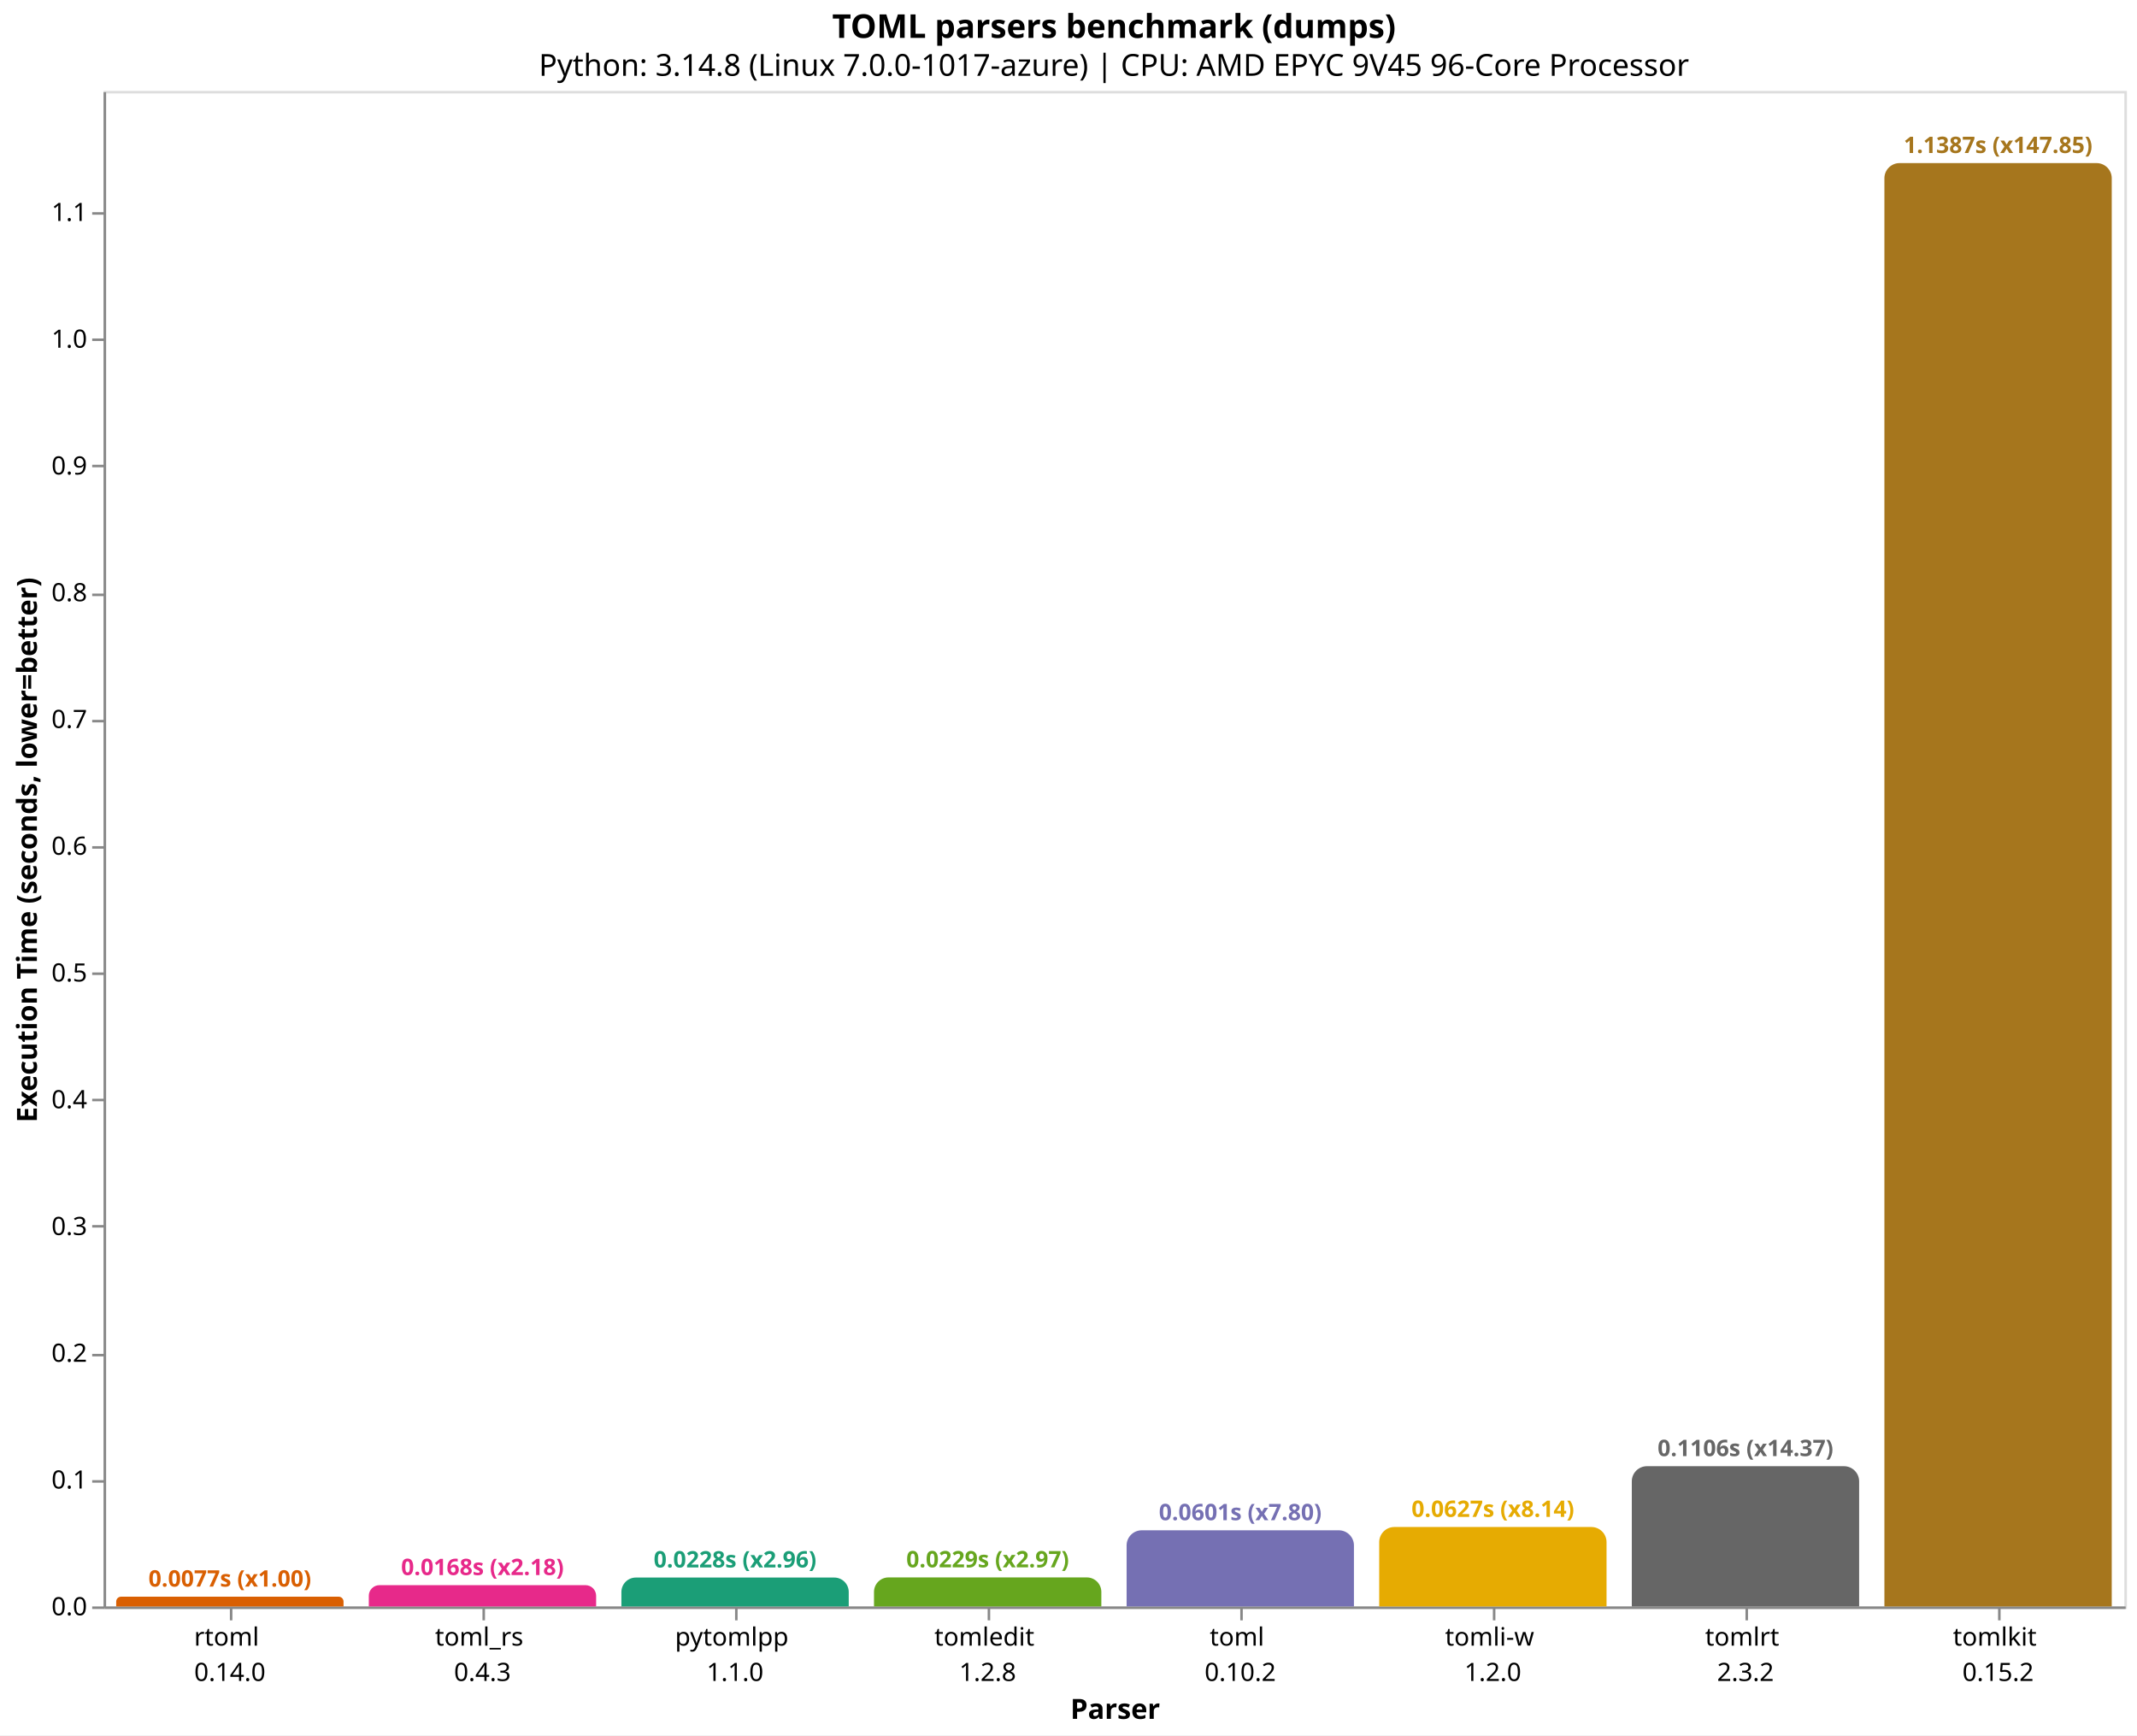
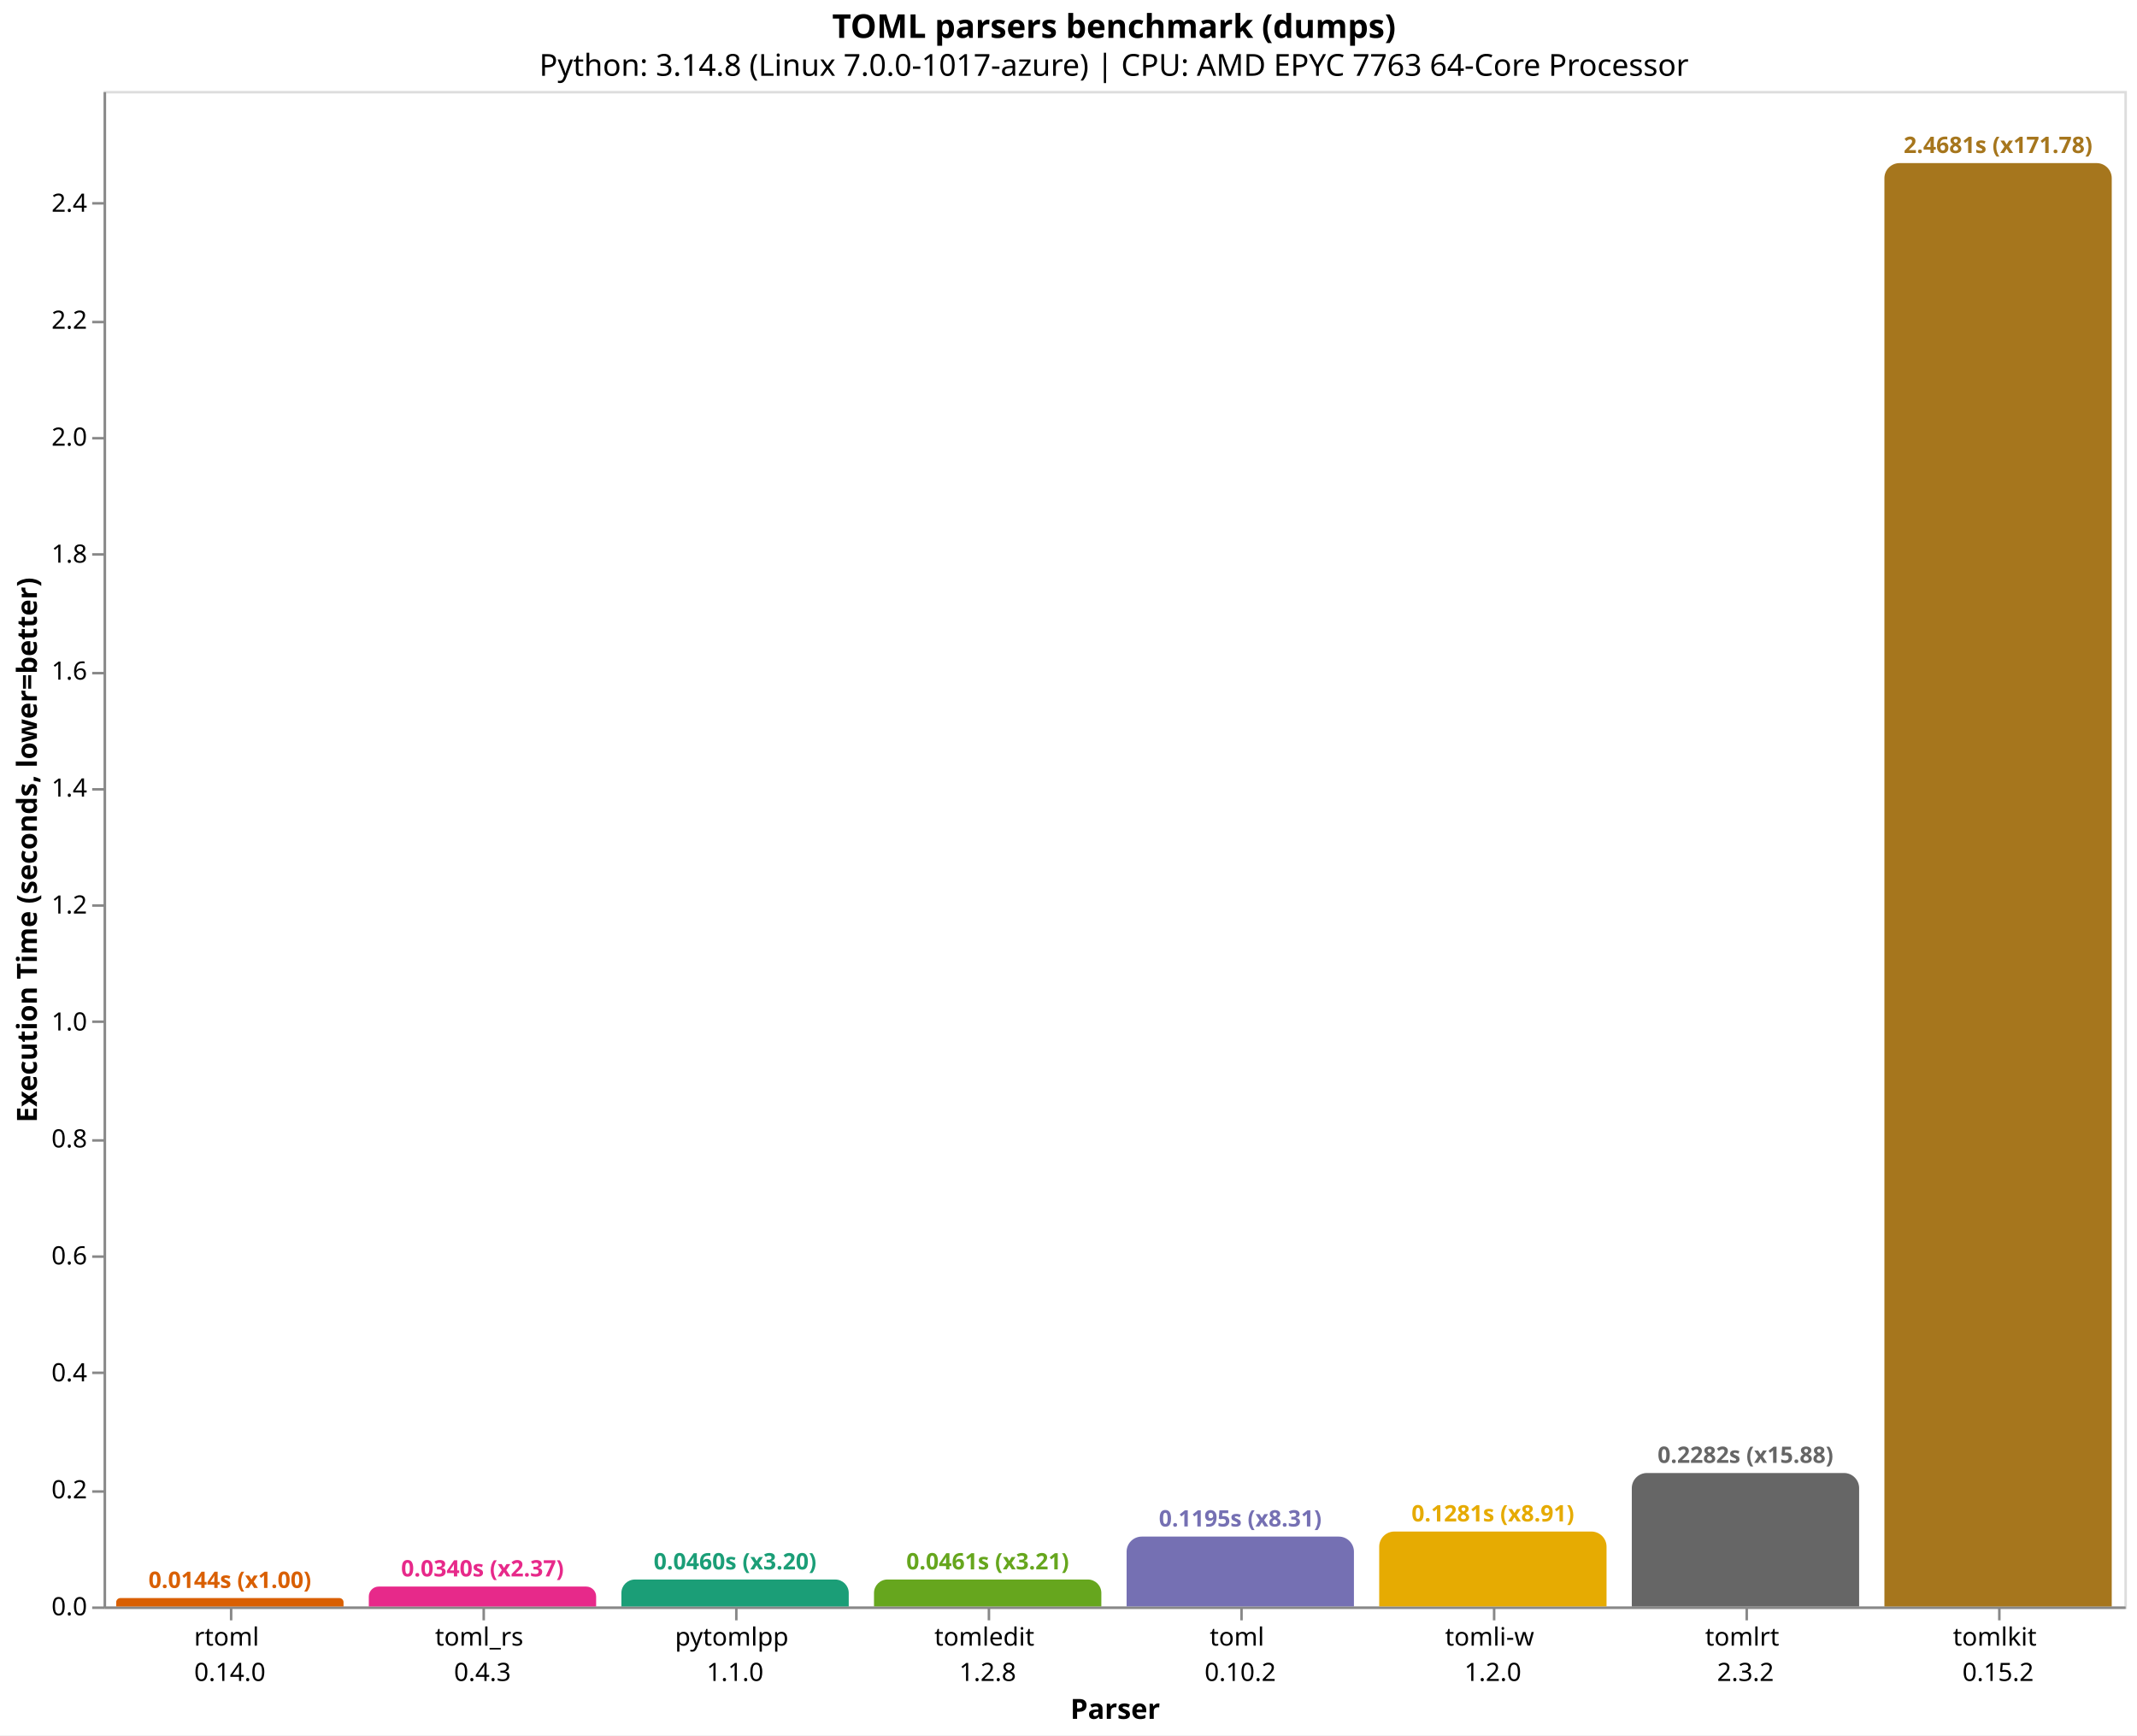
<svg xmlns="http://www.w3.org/2000/svg" version="1.1" class="marks" width="846" height="687" viewBox="0 0 846 687">
  <rect width="846" height="687" fill="white" />
  <g fill="none" stroke-miterlimit="10" transform="translate(41,36)">
    <g class="mark-group role-frame root" role="graphics-object" aria-roledescription="group mark container">
      <g transform="translate(0,0)">
        <path class="background" aria-hidden="true" d="M0.5,0.5h800v600h-800Z" stroke="#ddd" />
        <g>
          <g class="mark-group role-axis" role="graphics-symbol" aria-roledescription="axis" aria-label="X-axis titled 'Parser' for a discrete scale with 8 values: rtoml&#10;0.14.0, toml_rs&#10;0.4.3, pytomlpp&#10;1.1.0, tomledit&#10;1.2.8, toml&#10;0.10.2, ending with tomlkit&#10;0.15.2">
            <g transform="translate(0.5,600.5)">
              <path class="background" aria-hidden="true" d="M0,0h0v0h0Z" pointer-events="none" />
              <g>
                <g class="mark-rule role-axis-tick" pointer-events="none">
                  <line transform="translate(50,0)" x2="0" y2="5" stroke="#888" stroke-width="1" opacity="1" />
                  <line transform="translate(150,0)" x2="0" y2="5" stroke="#888" stroke-width="1" opacity="1" />
                  <line transform="translate(250,0)" x2="0" y2="5" stroke="#888" stroke-width="1" opacity="1" />
                  <line transform="translate(350,0)" x2="0" y2="5" stroke="#888" stroke-width="1" opacity="1" />
                  <line transform="translate(450,0)" x2="0" y2="5" stroke="#888" stroke-width="1" opacity="1" />
                  <line transform="translate(550,0)" x2="0" y2="5" stroke="#888" stroke-width="1" opacity="1" />
                  <line transform="translate(650,0)" x2="0" y2="5" stroke="#888" stroke-width="1" opacity="1" />
                  <line transform="translate(750,0)" x2="0" y2="5" stroke="#888" stroke-width="1" opacity="1" />
                </g>
                <g class="mark-text role-axis-label" pointer-events="none">
                  <text text-anchor="middle" transform="translate(49.5,15)" font-family="sans-serif" font-size="10px" fill="#000" opacity="1">
                    <tspan>rtoml</tspan>
                    <tspan x="0" dy="14">0.14.0</tspan>
                  </text>
                  <text text-anchor="middle" transform="translate(149.5,15)" font-family="sans-serif" font-size="10px" fill="#000" opacity="1">
                    <tspan>toml_rs</tspan>
                    <tspan x="0" dy="14">0.4.3</tspan>
                  </text>
                  <text text-anchor="middle" transform="translate(249.5,15)" font-family="sans-serif" font-size="10px" fill="#000" opacity="1">
                    <tspan>pytomlpp</tspan>
                    <tspan x="0" dy="14">1.1.0</tspan>
                  </text>
                  <text text-anchor="middle" transform="translate(349.5,15)" font-family="sans-serif" font-size="10px" fill="#000" opacity="1">
                    <tspan>tomledit</tspan>
                    <tspan x="0" dy="14">1.2.8</tspan>
                  </text>
                  <text text-anchor="middle" transform="translate(449.5,15)" font-family="sans-serif" font-size="10px" fill="#000" opacity="1">
                    <tspan>toml</tspan>
                    <tspan x="0" dy="14">0.10.2</tspan>
                  </text>
                  <text text-anchor="middle" transform="translate(549.5,15)" font-family="sans-serif" font-size="10px" fill="#000" opacity="1">
                    <tspan>tomli-w</tspan>
                    <tspan x="0" dy="14">1.2.0</tspan>
                  </text>
                  <text text-anchor="middle" transform="translate(649.5,15)" font-family="sans-serif" font-size="10px" fill="#000" opacity="1">
                    <tspan>tomlrt</tspan>
                    <tspan x="0" dy="14">2.3.2</tspan>
                  </text>
                  <text text-anchor="middle" transform="translate(749.5,15)" font-family="sans-serif" font-size="10px" fill="#000" opacity="1">
                    <tspan>tomlkit</tspan>
                    <tspan x="0" dy="14">0.15.2</tspan>
                  </text>
                </g>
                <g class="mark-rule role-axis-domain" pointer-events="none">
                  <line transform="translate(0,0)" x2="800" y2="0" stroke="#888" stroke-width="1" opacity="1" />
                </g>
                <g class="mark-text role-axis-title" pointer-events="none">
                  <text text-anchor="middle" transform="translate(400,44)" font-family="sans-serif" font-size="11px" font-weight="bold" fill="#000" opacity="1">Parser</text>
                </g>
              </g>
              <path class="foreground" aria-hidden="true" d="" pointer-events="none" display="none" />
            </g>
          </g>
-           <g class="mark-group role-axis" role="graphics-symbol" aria-roledescription="axis" aria-label="Y-axis titled 'Execution Time (seconds, lower=better)' for a linear scale with values from 0.0 to 1.2">
+           <g class="mark-group role-axis" role="graphics-symbol" aria-roledescription="axis" aria-label="Y-axis titled 'Execution Time (seconds, lower=better)' for a linear scale with values from 0.0 to 2.6">
            <g transform="translate(0.5,0.5)">
              <path class="background" aria-hidden="true" d="M0,0h0v0h0Z" pointer-events="none" />
              <g>
                <g class="mark-rule role-axis-tick" pointer-events="none">
                  <line transform="translate(0,600)" x2="-5" y2="0" stroke="#888" stroke-width="1" opacity="1" />
-                   <line transform="translate(0,550)" x2="-5" y2="0" stroke="#888" stroke-width="1" opacity="1" />
-                   <line transform="translate(0,500)" x2="-5" y2="0" stroke="#888" stroke-width="1" opacity="1" />
-                   <line transform="translate(0,449)" x2="-5" y2="0" stroke="#888" stroke-width="1" opacity="1" />
-                   <line transform="translate(0,399)" x2="-5" y2="0" stroke="#888" stroke-width="1" opacity="1" />
-                   <line transform="translate(0,349)" x2="-5" y2="0" stroke="#888" stroke-width="1" opacity="1" />
-                   <line transform="translate(0,299)" x2="-5" y2="0" stroke="#888" stroke-width="1" opacity="1" />
-                   <line transform="translate(0,249)" x2="-5" y2="0" stroke="#888" stroke-width="1" opacity="1" />
-                   <line transform="translate(0,199)" x2="-5" y2="0" stroke="#888" stroke-width="1" opacity="1" />
-                   <line transform="translate(0,148)" x2="-5" y2="0" stroke="#888" stroke-width="1" opacity="1" />
-                   <line transform="translate(0,98)" x2="-5" y2="0" stroke="#888" stroke-width="1" opacity="1" />
-                   <line transform="translate(0,48)" x2="-5" y2="0" stroke="#888" stroke-width="1" opacity="1" />
+                   <line transform="translate(0,554)" x2="-5" y2="0" stroke="#888" stroke-width="1" opacity="1" />
+                   <line transform="translate(0,507)" x2="-5" y2="0" stroke="#888" stroke-width="1" opacity="1" />
+                   <line transform="translate(0,461)" x2="-5" y2="0" stroke="#888" stroke-width="1" opacity="1" />
+                   <line transform="translate(0,415)" x2="-5" y2="0" stroke="#888" stroke-width="1" opacity="1" />
+                   <line transform="translate(0,368)" x2="-5" y2="0" stroke="#888" stroke-width="1" opacity="1" />
+                   <line transform="translate(0,322)" x2="-5" y2="0" stroke="#888" stroke-width="1" opacity="1" />
+                   <line transform="translate(0,276)" x2="-5" y2="0" stroke="#888" stroke-width="1" opacity="1" />
+                   <line transform="translate(0,230)" x2="-5" y2="0" stroke="#888" stroke-width="1" opacity="1" />
+                   <line transform="translate(0,183)" x2="-5" y2="0" stroke="#888" stroke-width="1" opacity="1" />
+                   <line transform="translate(0,137)" x2="-5" y2="0" stroke="#888" stroke-width="1" opacity="1" />
+                   <line transform="translate(0,91)" x2="-5" y2="0" stroke="#888" stroke-width="1" opacity="1" />
+                   <line transform="translate(0,44)" x2="-5" y2="0" stroke="#888" stroke-width="1" opacity="1" />
                </g>
                <g class="mark-text role-axis-label" pointer-events="none">
                  <text text-anchor="end" transform="translate(-7,603)" font-family="sans-serif" font-size="10px" fill="#000" opacity="1">0.0</text>
-                   <text text-anchor="end" transform="translate(-7,552.8168)" font-family="sans-serif" font-size="10px" fill="#000" opacity="1">0.1</text>
-                   <text text-anchor="end" transform="translate(-7,502.6337)" font-family="sans-serif" font-size="10px" fill="#000" opacity="1">0.2</text>
-                   <text text-anchor="end" transform="translate(-7,452.4505)" font-family="sans-serif" font-size="10px" fill="#000" opacity="1">0.3</text>
-                   <text text-anchor="end" transform="translate(-7,402.2674)" font-family="sans-serif" font-size="10px" fill="#000" opacity="1">0.4</text>
-                   <text text-anchor="end" transform="translate(-7,352.0842)" font-family="sans-serif" font-size="10px" fill="#000" opacity="1">0.5</text>
-                   <text text-anchor="end" transform="translate(-7,301.9011)" font-family="sans-serif" font-size="10px" fill="#000" opacity="1">0.6</text>
-                   <text text-anchor="end" transform="translate(-7,251.7179)" font-family="sans-serif" font-size="10px" fill="#000" opacity="1">0.7</text>
-                   <text text-anchor="end" transform="translate(-7,201.5348)" font-family="sans-serif" font-size="10px" fill="#000" opacity="1">0.8</text>
-                   <text text-anchor="end" transform="translate(-7,151.3516)" font-family="sans-serif" font-size="10px" fill="#000" opacity="1">0.9</text>
-                   <text text-anchor="end" transform="translate(-7,101.1685)" font-family="sans-serif" font-size="10px" fill="#000" opacity="1">1.0</text>
-                   <text text-anchor="end" transform="translate(-7,50.98532)" font-family="sans-serif" font-size="10px" fill="#000" opacity="1">1.1</text>
+                   <text text-anchor="end" transform="translate(-7,556.6953)" font-family="sans-serif" font-size="10px" fill="#000" opacity="1">0.2</text>
+                   <text text-anchor="end" transform="translate(-7,510.3906)" font-family="sans-serif" font-size="10px" fill="#000" opacity="1">0.4</text>
+                   <text text-anchor="end" transform="translate(-7,464.0859)" font-family="sans-serif" font-size="10px" fill="#000" opacity="1">0.6</text>
+                   <text text-anchor="end" transform="translate(-7,417.7812)" font-family="sans-serif" font-size="10px" fill="#000" opacity="1">0.8</text>
+                   <text text-anchor="end" transform="translate(-7,371.4765)" font-family="sans-serif" font-size="10px" fill="#000" opacity="1">1.0</text>
+                   <text text-anchor="end" transform="translate(-7,325.1718)" font-family="sans-serif" font-size="10px" fill="#000" opacity="1">1.2</text>
+                   <text text-anchor="end" transform="translate(-7,278.8671)" font-family="sans-serif" font-size="10px" fill="#000" opacity="1">1.4</text>
+                   <text text-anchor="end" transform="translate(-7,232.5624)" font-family="sans-serif" font-size="10px" fill="#000" opacity="1">1.6</text>
+                   <text text-anchor="end" transform="translate(-7,186.2577)" font-family="sans-serif" font-size="10px" fill="#000" opacity="1">1.8</text>
+                   <text text-anchor="end" transform="translate(-7,139.953)" font-family="sans-serif" font-size="10px" fill="#000" opacity="1">2.0</text>
+                   <text text-anchor="end" transform="translate(-7,93.6483)" font-family="sans-serif" font-size="10px" fill="#000" opacity="1">2.2</text>
+                   <text text-anchor="end" transform="translate(-7,47.3436)" font-family="sans-serif" font-size="10px" fill="#000" opacity="1">2.4</text>
                </g>
                <g class="mark-rule role-axis-domain" pointer-events="none">
                  <line transform="translate(0,600)" x2="0" y2="-600" stroke="#888" stroke-width="1" opacity="1" />
                </g>
                <g class="mark-text role-axis-title" pointer-events="none">
                  <text text-anchor="middle" transform="translate(-24.90137,300) rotate(-90) translate(0,-2)" font-family="sans-serif" font-size="11px" font-weight="bold" fill="#000" opacity="1">Execution Time (seconds, lower=better)</text>
                </g>
              </g>
              <path class="foreground" aria-hidden="true" d="" pointer-events="none" display="none" />
            </g>
          </g>
          <g class="mark-group role-scope" role="graphics-object" aria-roledescription="group mark container">
-             <g transform="translate(5,596.135)">
-               <path class="background" aria-hidden="true" d="M1.932,0L88.068,0C89.134,0,90,0.866,90,1.932L90,3.865C90,3.865,90,3.865,90,3.865L0,3.865C0,3.865,0,3.865,0,3.865L0,1.932C0,0.866,0.866,0,1.932,0Z" />
+             <g transform="translate(5,596.6734)">
+               <path class="background" aria-hidden="true" d="M1.663,0L88.337,0C89.255,0,90,0.745,90,1.663L90,3.327C90,3.327,90,3.327,90,3.327L0,3.327C0,3.327,0,3.327,0,3.327L0,1.663C0,0.745,0.745,0,1.663,0Z" />
              <g clip-path="url(#clip9)">
                <g class="mark-group role-scope" role="graphics-object" aria-roledescription="group mark container">
-                   <g transform="translate(0,-596.135)">
-                     <path class="background" aria-hidden="true" d="M0,0h90v0h-90Z" />
-                     <g>
-                       <g class="mark-rect role-mark layer_0_marks" role="graphics-object" aria-roledescription="rect mark container">
-                         <path aria-label="Parser: rtoml&#10;0.14.0; Execution Time (seconds, lower=better): 0.007701697; parser: rtoml; Execution Time (s): 0.0077; Slowdown: 1.00" role="graphics-symbol" aria-roledescription="bar" d="M0,596.135h90v3.865h-90Z" fill="#d95f02" />
-                       </g>
-                     </g>
-                     <path class="foreground" aria-hidden="true" d="" display="none" />
-                   </g>
-                 </g>
-               </g>
-               <path class="foreground" aria-hidden="true" d="" display="none" />
-             </g>
-             <g transform="translate(105,591.5702)">
-               <path class="background" aria-hidden="true" d="M4.215,0L85.785,0C88.111,0,90,1.889,90,4.215L90,8.43C90,8.43,90,8.43,90,8.43L0,8.43C0,8.43,0,8.43,0,8.43L0,4.215C0,1.889,1.889,0,4.215,0Z" />
+                   <g transform="translate(0,-596.6734)">
+                     <path class="background" aria-hidden="true" d="M0,0h90v0h-90Z" />
+                     <g>
+                       <g class="mark-rect role-mark layer_0_marks" role="graphics-object" aria-roledescription="rect mark container">
+                         <path aria-label="Parser: rtoml&#10;0.14.0; Execution Time (seconds, lower=better): 0.014368311; parser: rtoml; Execution Time (s): 0.0144; Slowdown: 1.00" role="graphics-symbol" aria-roledescription="bar" d="M0,596.673h90v3.327h-90Z" fill="#d95f02" />
+                       </g>
+                     </g>
+                     <path class="foreground" aria-hidden="true" d="" display="none" />
+                   </g>
+                 </g>
+               </g>
+               <path class="foreground" aria-hidden="true" d="" display="none" />
+             </g>
+             <g transform="translate(105,592.1265)">
+               <path class="background" aria-hidden="true" d="M3.937,0L86.063,0C88.236,0,90,1.764,90,3.937L90,7.874C90,7.874,90,7.874,90,7.874L0,7.874C0,7.874,0,7.874,0,7.874L0,3.937C0,1.764,1.764,0,3.937,0Z" />
              <g clip-path="url(#clip10)">
                <g class="mark-group role-scope" role="graphics-object" aria-roledescription="group mark container">
-                   <g transform="translate(0,-591.5702)">
-                     <path class="background" aria-hidden="true" d="M0,0h90v0h-90Z" />
-                     <g>
-                       <g class="mark-rect role-mark layer_0_marks" role="graphics-object" aria-roledescription="rect mark container">
-                         <path aria-label="Parser: toml_rs&#10;0.4.3; Execution Time (seconds, lower=better): 0.01679797; parser: toml_rs; Execution Time (s): 0.0168; Slowdown: 2.18" role="graphics-symbol" aria-roledescription="bar" d="M0,591.57h90v8.43h-90Z" fill="#e7298a" />
-                       </g>
-                     </g>
-                     <path class="foreground" aria-hidden="true" d="" display="none" />
-                   </g>
-                 </g>
-               </g>
-               <path class="foreground" aria-hidden="true" d="" display="none" />
-             </g>
-             <g transform="translate(205,588.5587)">
-               <path class="background" aria-hidden="true" d="M5.721,0L84.279,0C87.437,0,90,2.563,90,5.721L90,11.441C90,11.441,90,11.441,90,11.441L0,11.441C0,11.441,0,11.441,0,11.441L0,5.721C0,2.563,2.563,0,5.721,0Z" />
+                   <g transform="translate(0,-592.1265)">
+                     <path class="background" aria-hidden="true" d="M0,0h90v0h-90Z" />
+                     <g>
+                       <g class="mark-rect role-mark layer_0_marks" role="graphics-object" aria-roledescription="rect mark container">
+                         <path aria-label="Parser: toml_rs&#10;0.4.3; Execution Time (seconds, lower=better): 0.034007534; parser: toml_rs; Execution Time (s): 0.0340; Slowdown: 2.37" role="graphics-symbol" aria-roledescription="bar" d="M0,592.126h90v7.874h-90Z" fill="#e7298a" />
+                       </g>
+                     </g>
+                     <path class="foreground" aria-hidden="true" d="" display="none" />
+                   </g>
+                 </g>
+               </g>
+               <path class="foreground" aria-hidden="true" d="" display="none" />
+             </g>
+             <g transform="translate(205,589.3442)">
+               <path class="background" aria-hidden="true" d="M5.328,0L84.672,0C87.613,0,90,2.387,90,5.328L90,10.656C90,10.656,90,10.656,90,10.656L0,10.656C0,10.656,0,10.656,0,10.656L0,5.328C0,2.387,2.387,0,5.328,0Z" />
              <g clip-path="url(#clip11)">
                <g class="mark-group role-scope" role="graphics-object" aria-roledescription="group mark container">
-                   <g transform="translate(0,-588.5587)">
-                     <path class="background" aria-hidden="true" d="M0,0h90v0h-90Z" />
-                     <g>
-                       <g class="mark-rect role-mark layer_0_marks" role="graphics-object" aria-roledescription="rect mark container">
-                         <path aria-label="Parser: pytomlpp&#10;1.1.0; Execution Time (seconds, lower=better): 0.022799156; parser: pytomlpp; Execution Time (s): 0.0228; Slowdown: 2.96" role="graphics-symbol" aria-roledescription="bar" d="M0,588.559h90v11.441h-90Z" fill="#1b9e77" />
-                       </g>
-                     </g>
-                     <path class="foreground" aria-hidden="true" d="" display="none" />
-                   </g>
-                 </g>
-               </g>
-               <path class="foreground" aria-hidden="true" d="" display="none" />
-             </g>
-             <g transform="translate(305,588.5071)">
-               <path class="background" aria-hidden="true" d="M5.746,0L84.254,0C87.425,0,90,2.575,90,5.746L90,11.493C90,11.493,90,11.493,90,11.493L0,11.493C0,11.493,0,11.493,0,11.493L0,5.746C0,2.575,2.575,0,5.746,0Z" />
+                   <g transform="translate(0,-589.3442)">
+                     <path class="background" aria-hidden="true" d="M0,0h90v0h-90Z" />
+                     <g>
+                       <g class="mark-rect role-mark layer_0_marks" role="graphics-object" aria-roledescription="rect mark container">
+                         <path aria-label="Parser: pytomlpp&#10;1.1.0; Execution Time (seconds, lower=better): 0.046024588; parser: pytomlpp; Execution Time (s): 0.0460; Slowdown: 3.20" role="graphics-symbol" aria-roledescription="bar" d="M0,589.344h90v10.656h-90Z" fill="#1b9e77" />
+                       </g>
+                     </g>
+                     <path class="foreground" aria-hidden="true" d="" display="none" />
+                   </g>
+                 </g>
+               </g>
+               <path class="foreground" aria-hidden="true" d="" display="none" />
+             </g>
+             <g transform="translate(305,589.3336)">
+               <path class="background" aria-hidden="true" d="M5.333,0L84.667,0C87.61,0,90,2.39,90,5.333L90,10.666C90,10.666,90,10.666,90,10.666L0,10.666C0,10.666,0,10.666,0,10.666L0,5.333C0,2.39,2.39,0,5.333,0Z" />
              <g clip-path="url(#clip12)">
                <g class="mark-group role-scope" role="graphics-object" aria-roledescription="group mark container">
-                   <g transform="translate(0,-588.5071)">
-                     <path class="background" aria-hidden="true" d="M0,0h90v0h-90Z" />
-                     <g>
-                       <g class="mark-rect role-mark layer_0_marks" role="graphics-object" aria-roledescription="rect mark container">
-                         <path aria-label="Parser: tomledit&#10;1.2.8; Execution Time (seconds, lower=better): 0.022902002; parser: tomledit; Execution Time (s): 0.0229; Slowdown: 2.97" role="graphics-symbol" aria-roledescription="bar" d="M0,588.507h90v11.493h-90Z" fill="#66a61e" />
-                       </g>
-                     </g>
-                     <path class="foreground" aria-hidden="true" d="" display="none" />
-                   </g>
-                 </g>
-               </g>
-               <path class="foreground" aria-hidden="true" d="" display="none" />
-             </g>
-             <g transform="translate(405,569.8494)">
-               <path class="background" aria-hidden="true" d="M6,0L84,0C87.311,0,90,2.689,90,6L90,30.151C90,30.151,90,30.151,90,30.151L0,30.151C0,30.151,0,30.151,0,30.151L0,6C0,2.689,2.689,0,6,0Z" />
+                   <g transform="translate(0,-589.3336)">
+                     <path class="background" aria-hidden="true" d="M0,0h90v0h-90Z" />
+                     <g>
+                       <g class="mark-rect role-mark layer_0_marks" role="graphics-object" aria-roledescription="rect mark container">
+                         <path aria-label="Parser: tomledit&#10;1.2.8; Execution Time (seconds, lower=better): 0.046070385; parser: tomledit; Execution Time (s): 0.0461; Slowdown: 3.21" role="graphics-symbol" aria-roledescription="bar" d="M0,589.334h90v10.666h-90Z" fill="#66a61e" />
+                       </g>
+                     </g>
+                     <path class="foreground" aria-hidden="true" d="" display="none" />
+                   </g>
+                 </g>
+               </g>
+               <path class="foreground" aria-hidden="true" d="" display="none" />
+             </g>
+             <g transform="translate(405,572.3416)">
+               <path class="background" aria-hidden="true" d="M6,0L84,0C87.311,0,90,2.689,90,6L90,27.658C90,27.658,90,27.658,90,27.658L0,27.658C0,27.658,0,27.658,0,27.658L0,6C0,2.689,2.689,0,6,0Z" />
              <g clip-path="url(#clip13)">
                <g class="mark-group role-scope" role="graphics-object" aria-roledescription="group mark container">
-                   <g transform="translate(0,-569.8494)">
-                     <path class="background" aria-hidden="true" d="M0,0h90v0h-90Z" />
-                     <g>
-                       <g class="mark-rect role-mark layer_0_marks" role="graphics-object" aria-roledescription="rect mark container">
-                         <path aria-label="Parser: toml&#10;0.10.2; Execution Time (seconds, lower=better): 0.060081113; parser: toml; Execution Time (s): 0.0601; Slowdown: 7.80" role="graphics-symbol" aria-roledescription="bar" d="M0,569.849h90v30.151h-90Z" fill="#7570b3" />
-                       </g>
-                     </g>
-                     <path class="foreground" aria-hidden="true" d="" display="none" />
-                   </g>
-                 </g>
-               </g>
-               <path class="foreground" aria-hidden="true" d="" display="none" />
-             </g>
-             <g transform="translate(505,568.5493)">
-               <path class="background" aria-hidden="true" d="M6,0L84,0C87.311,0,90,2.689,90,6L90,31.451C90,31.451,90,31.451,90,31.451L0,31.451C0,31.451,0,31.451,0,31.451L0,6C0,2.689,2.689,0,6,0Z" />
+                   <g transform="translate(0,-572.3416)">
+                     <path class="background" aria-hidden="true" d="M0,0h90v0h-90Z" />
+                     <g>
+                       <g class="mark-rect role-mark layer_0_marks" role="graphics-object" aria-roledescription="rect mark container">
+                         <path aria-label="Parser: toml&#10;0.10.2; Execution Time (seconds, lower=better): 0.11946254; parser: toml; Execution Time (s): 0.1195; Slowdown: 8.31" role="graphics-symbol" aria-roledescription="bar" d="M0,572.342h90v27.658h-90Z" fill="#7570b3" />
+                       </g>
+                     </g>
+                     <path class="foreground" aria-hidden="true" d="" display="none" />
+                   </g>
+                 </g>
+               </g>
+               <path class="foreground" aria-hidden="true" d="" display="none" />
+             </g>
+             <g transform="translate(505,570.3446)">
+               <path class="background" aria-hidden="true" d="M6,0L84,0C87.311,0,90,2.689,90,6L90,29.655C90,29.655,90,29.655,90,29.655L0,29.655C0,29.655,0,29.655,0,29.655L0,6C0,2.689,2.689,0,6,0Z" />
              <g clip-path="url(#clip14)">
                <g class="mark-group role-scope" role="graphics-object" aria-roledescription="group mark container">
-                   <g transform="translate(0,-568.5493)">
-                     <path class="background" aria-hidden="true" d="M0,0h90v0h-90Z" />
-                     <g>
-                       <g class="mark-rect role-mark layer_0_marks" role="graphics-object" aria-roledescription="rect mark container">
-                         <path aria-label="Parser: tomli-w&#10;1.2.0; Execution Time (seconds, lower=better): 0.062671888; parser: tomli-w; Execution Time (s): 0.0627; Slowdown: 8.14" role="graphics-symbol" aria-roledescription="bar" d="M0,568.549h90v31.451h-90Z" fill="#e6ab02" />
-                       </g>
-                     </g>
-                     <path class="foreground" aria-hidden="true" d="" display="none" />
-                   </g>
-                 </g>
-               </g>
-               <path class="foreground" aria-hidden="true" d="" display="none" />
-             </g>
-             <g transform="translate(605,544.4754)">
-               <path class="background" aria-hidden="true" d="M6,0L84,0C87.311,0,90,2.689,90,6L90,55.525C90,55.525,90,55.525,90,55.525L0,55.525C0,55.525,0,55.525,0,55.525L0,6C0,2.689,2.689,0,6,0Z" />
+                   <g transform="translate(0,-570.3446)">
+                     <path class="background" aria-hidden="true" d="M0,0h90v0h-90Z" />
+                     <g>
+                       <g class="mark-rect role-mark layer_0_marks" role="graphics-object" aria-roledescription="rect mark container">
+                         <path aria-label="Parser: tomli-w&#10;1.2.0; Execution Time (seconds, lower=better): 0.128088027; parser: tomli-w; Execution Time (s): 0.1281; Slowdown: 8.91" role="graphics-symbol" aria-roledescription="bar" d="M0,570.345h90v29.655h-90Z" fill="#e6ab02" />
+                       </g>
+                     </g>
+                     <path class="foreground" aria-hidden="true" d="" display="none" />
+                   </g>
+                 </g>
+               </g>
+               <path class="foreground" aria-hidden="true" d="" display="none" />
+             </g>
+             <g transform="translate(605,547.1677)">
+               <path class="background" aria-hidden="true" d="M6,0L84,0C87.311,0,90,2.689,90,6L90,52.832C90,52.832,90,52.832,90,52.832L0,52.832C0,52.832,0,52.832,0,52.832L0,6C0,2.689,2.689,0,6,0Z" />
              <g clip-path="url(#clip15)">
                <g class="mark-group role-scope" role="graphics-object" aria-roledescription="group mark container">
-                   <g transform="translate(0,-544.4754)">
-                     <path class="background" aria-hidden="true" d="M0,0h90v0h-90Z" />
-                     <g>
-                       <g class="mark-rect role-mark layer_0_marks" role="graphics-object" aria-roledescription="rect mark container">
-                         <path aria-label="Parser: tomlrt&#10;2.3.2; Execution Time (seconds, lower=better): 0.110643897; parser: tomlrt; Execution Time (s): 0.1106; Slowdown: 14.37" role="graphics-symbol" aria-roledescription="bar" d="M0,544.475h90v55.525h-90Z" fill="#666666" />
+                   <g transform="translate(0,-547.1677)">
+                     <path class="background" aria-hidden="true" d="M0,0h90v0h-90Z" />
+                     <g>
+                       <g class="mark-rect role-mark layer_0_marks" role="graphics-object" aria-roledescription="rect mark container">
+                         <path aria-label="Parser: tomlrt&#10;2.3.2; Execution Time (seconds, lower=better): 0.228193906; parser: tomlrt; Execution Time (s): 0.2282; Slowdown: 15.88" role="graphics-symbol" aria-roledescription="bar" d="M0,547.168h90v52.832h-90Z" fill="#666666" />
                      </g>
                    </g>
                    <path class="foreground" aria-hidden="true" d="" display="none" />
                  </g>
                </g>
              </g>
              <path class="foreground" aria-hidden="true" d="" display="none" />
            </g>
            <g transform="translate(705,28.57143)">
              <path class="background" aria-hidden="true" d="M6,0L84,0C87.311,0,90,2.689,90,6L90,571.429C90,571.429,90,571.429,90,571.429L0,571.429C0,571.429,0,571.429,0,571.429L0,6C0,2.689,2.689,0,6,0Z" />
              <g clip-path="url(#clip16)">
                <g class="mark-group role-scope" role="graphics-object" aria-roledescription="group mark container">
                  <g transform="translate(0,-28.57143)">
                    <path class="background" aria-hidden="true" d="M0,0h90v0h-90Z" />
                    <g>
                      <g class="mark-rect role-mark layer_0_marks" role="graphics-object" aria-roledescription="rect mark container">
-                         <path aria-label="Parser: tomlkit&#10;0.15.2; Execution Time (seconds, lower=better): 1.138686072; parser: tomlkit; Execution Time (s): 1.1387; Slowdown: 147.85" role="graphics-symbol" aria-roledescription="bar" d="M0,28.571h90v571.429h-90Z" fill="#a6761d" />
+                         <path aria-label="Parser: tomlkit&#10;0.15.2; Execution Time (seconds, lower=better): 2.468123419; parser: tomlkit; Execution Time (s): 2.4681; Slowdown: 171.78" role="graphics-symbol" aria-roledescription="bar" d="M0,28.571h90v571.429h-90Z" fill="#a6761d" />
                      </g>
                    </g>
                    <path class="foreground" aria-hidden="true" d="" display="none" />
                  </g>
                </g>
              </g>
              <path class="foreground" aria-hidden="true" d="" display="none" />
            </g>
          </g>
          <g class="mark-text role-mark layer_1_marks" role="graphics-object" aria-roledescription="text mark container">
-             <text aria-label="Parser: rtoml&#10;0.14.0; Execution Time (seconds, lower=better): 0.007701697; parser: rtoml; label: 0.0077s (x1.00); Execution Time (s): 0.0077; Slowdown: 1.00" role="graphics-symbol" aria-roledescription="text mark" text-anchor="middle" transform="translate(50,592.135)" font-family="sans-serif" font-size="9px" font-weight="bold" fill="#d95f02">0.0077s (x1.00)</text>
-             <text aria-label="Parser: toml_rs&#10;0.4.3; Execution Time (seconds, lower=better): 0.01679797; parser: toml_rs; label: 0.0168s (x2.18); Execution Time (s): 0.0168; Slowdown: 2.18" role="graphics-symbol" aria-roledescription="text mark" text-anchor="middle" transform="translate(150,587.5702)" font-family="sans-serif" font-size="9px" font-weight="bold" fill="#e7298a">0.0168s (x2.18)</text>
-             <text aria-label="Parser: pytomlpp&#10;1.1.0; Execution Time (seconds, lower=better): 0.022799156; parser: pytomlpp; label: 0.0228s (x2.96); Execution Time (s): 0.0228; Slowdown: 2.96" role="graphics-symbol" aria-roledescription="text mark" text-anchor="middle" transform="translate(250,584.5587)" font-family="sans-serif" font-size="9px" font-weight="bold" fill="#1b9e77">0.0228s (x2.96)</text>
-             <text aria-label="Parser: tomledit&#10;1.2.8; Execution Time (seconds, lower=better): 0.022902002; parser: tomledit; label: 0.0229s (x2.97); Execution Time (s): 0.0229; Slowdown: 2.97" role="graphics-symbol" aria-roledescription="text mark" text-anchor="middle" transform="translate(350,584.5071)" font-family="sans-serif" font-size="9px" font-weight="bold" fill="#66a61e">0.0229s (x2.97)</text>
-             <text aria-label="Parser: toml&#10;0.10.2; Execution Time (seconds, lower=better): 0.060081113; parser: toml; label: 0.0601s (x7.80); Execution Time (s): 0.0601; Slowdown: 7.80" role="graphics-symbol" aria-roledescription="text mark" text-anchor="middle" transform="translate(450,565.8494)" font-family="sans-serif" font-size="9px" font-weight="bold" fill="#7570b3">0.0601s (x7.80)</text>
-             <text aria-label="Parser: tomli-w&#10;1.2.0; Execution Time (seconds, lower=better): 0.062671888; parser: tomli-w; label: 0.0627s (x8.14); Execution Time (s): 0.0627; Slowdown: 8.14" role="graphics-symbol" aria-roledescription="text mark" text-anchor="middle" transform="translate(550,564.5493)" font-family="sans-serif" font-size="9px" font-weight="bold" fill="#e6ab02">0.0627s (x8.14)</text>
-             <text aria-label="Parser: tomlrt&#10;2.3.2; Execution Time (seconds, lower=better): 0.110643897; parser: tomlrt; label: 0.1106s (x14.37); Execution Time (s): 0.1106; Slowdown: 14.37" role="graphics-symbol" aria-roledescription="text mark" text-anchor="middle" transform="translate(650,540.4754)" font-family="sans-serif" font-size="9px" font-weight="bold" fill="#666666">0.1106s (x14.37)</text>
-             <text aria-label="Parser: tomlkit&#10;0.15.2; Execution Time (seconds, lower=better): 1.138686072; parser: tomlkit; label: 1.1387s (x147.85); Execution Time (s): 1.1387; Slowdown: 147.85" role="graphics-symbol" aria-roledescription="text mark" text-anchor="middle" transform="translate(750,24.57143)" font-family="sans-serif" font-size="9px" font-weight="bold" fill="#a6761d">1.1387s (x147.85)</text>
+             <text aria-label="Parser: rtoml&#10;0.14.0; Execution Time (seconds, lower=better): 0.014368311; parser: rtoml; label: 0.0144s (x1.00); Execution Time (s): 0.0144; Slowdown: 1.00" role="graphics-symbol" aria-roledescription="text mark" text-anchor="middle" transform="translate(50,592.6734)" font-family="sans-serif" font-size="9px" font-weight="bold" fill="#d95f02">0.0144s (x1.00)</text>
+             <text aria-label="Parser: toml_rs&#10;0.4.3; Execution Time (seconds, lower=better): 0.034007534; parser: toml_rs; label: 0.0340s (x2.37); Execution Time (s): 0.0340; Slowdown: 2.37" role="graphics-symbol" aria-roledescription="text mark" text-anchor="middle" transform="translate(150,588.1265)" font-family="sans-serif" font-size="9px" font-weight="bold" fill="#e7298a">0.0340s (x2.37)</text>
+             <text aria-label="Parser: pytomlpp&#10;1.1.0; Execution Time (seconds, lower=better): 0.046024588; parser: pytomlpp; label: 0.0460s (x3.20); Execution Time (s): 0.0460; Slowdown: 3.20" role="graphics-symbol" aria-roledescription="text mark" text-anchor="middle" transform="translate(250,585.3442)" font-family="sans-serif" font-size="9px" font-weight="bold" fill="#1b9e77">0.0460s (x3.20)</text>
+             <text aria-label="Parser: tomledit&#10;1.2.8; Execution Time (seconds, lower=better): 0.046070385; parser: tomledit; label: 0.0461s (x3.21); Execution Time (s): 0.0461; Slowdown: 3.21" role="graphics-symbol" aria-roledescription="text mark" text-anchor="middle" transform="translate(350,585.3336)" font-family="sans-serif" font-size="9px" font-weight="bold" fill="#66a61e">0.0461s (x3.21)</text>
+             <text aria-label="Parser: toml&#10;0.10.2; Execution Time (seconds, lower=better): 0.11946254; parser: toml; label: 0.1195s (x8.31); Execution Time (s): 0.1195; Slowdown: 8.31" role="graphics-symbol" aria-roledescription="text mark" text-anchor="middle" transform="translate(450,568.3416)" font-family="sans-serif" font-size="9px" font-weight="bold" fill="#7570b3">0.1195s (x8.31)</text>
+             <text aria-label="Parser: tomli-w&#10;1.2.0; Execution Time (seconds, lower=better): 0.128088027; parser: tomli-w; label: 0.1281s (x8.91); Execution Time (s): 0.1281; Slowdown: 8.91" role="graphics-symbol" aria-roledescription="text mark" text-anchor="middle" transform="translate(550,566.3446)" font-family="sans-serif" font-size="9px" font-weight="bold" fill="#e6ab02">0.1281s (x8.91)</text>
+             <text aria-label="Parser: tomlrt&#10;2.3.2; Execution Time (seconds, lower=better): 0.228193906; parser: tomlrt; label: 0.2282s (x15.88); Execution Time (s): 0.2282; Slowdown: 15.88" role="graphics-symbol" aria-roledescription="text mark" text-anchor="middle" transform="translate(650,543.1677)" font-family="sans-serif" font-size="9px" font-weight="bold" fill="#666666">0.2282s (x15.88)</text>
+             <text aria-label="Parser: tomlkit&#10;0.15.2; Execution Time (seconds, lower=better): 2.468123419; parser: tomlkit; label: 2.4681s (x171.78); Execution Time (s): 2.4681; Slowdown: 171.78" role="graphics-symbol" aria-roledescription="text mark" text-anchor="middle" transform="translate(750,24.57143)" font-family="sans-serif" font-size="9px" font-weight="bold" fill="#a6761d">2.4681s (x171.78)</text>
          </g>
          <g class="mark-group role-title">
            <g transform="translate(400,-31)">
              <path class="background" aria-hidden="true" d="M0,0h0v0h0Z" pointer-events="none" />
              <g>
                <g class="mark-text role-title-text" role="graphics-symbol" aria-roledescription="title" aria-label="Title text 'TOML parsers benchmark (dumps)'" pointer-events="none">
                  <text text-anchor="middle" transform="translate(0,10)" font-family="sans-serif" font-size="13px" font-weight="bold" fill="#000" opacity="1">TOML parsers benchmark (dumps)</text>
                </g>
-                 <g class="mark-text role-title-subtitle" role="graphics-symbol" aria-roledescription="subtitle" aria-label="Subtitle text 'Python: 3.14.8 (Linux 7.0.0-1017-azure) | CPU: AMD EPYC 9V45 96-Core Processor'" pointer-events="none">
-                   <text text-anchor="middle" transform="translate(0,25)" font-family="sans-serif" font-size="12px" fill="#000" opacity="1">Python: 3.14.8 (Linux 7.0.0-1017-azure) | CPU: AMD EPYC 9V45 96-Core Processor</text>
+                 <g class="mark-text role-title-subtitle" role="graphics-symbol" aria-roledescription="subtitle" aria-label="Subtitle text 'Python: 3.14.8 (Linux 7.0.0-1017-azure) | CPU: AMD EPYC 7763 64-Core Processor'" pointer-events="none">
+                   <text text-anchor="middle" transform="translate(0,25)" font-family="sans-serif" font-size="12px" fill="#000" opacity="1">Python: 3.14.8 (Linux 7.0.0-1017-azure) | CPU: AMD EPYC 7763 64-Core Processor</text>
                </g>
              </g>
              <path class="foreground" aria-hidden="true" d="" pointer-events="none" display="none" />
            </g>
          </g>
        </g>
        <path class="foreground" aria-hidden="true" d="" display="none" />
      </g>
    </g>
  </g>
  <defs>
    <clipPath id="clip9">
-       <path d="M1.932,0L88.068,0C89.134,0,90,0.866,90,1.932L90,3.865C90,3.865,90,3.865,90,3.865L0,3.865C0,3.865,0,3.865,0,3.865L0,1.932C0,0.866,0.866,0,1.932,0Z" />
+       <path d="M1.663,0L88.337,0C89.255,0,90,0.745,90,1.663L90,3.327C90,3.327,90,3.327,90,3.327L0,3.327C0,3.327,0,3.327,0,3.327L0,1.663C0,0.745,0.745,0,1.663,0Z" />
    </clipPath>
    <clipPath id="clip10">
-       <path d="M4.215,0L85.785,0C88.111,0,90,1.889,90,4.215L90,8.43C90,8.43,90,8.43,90,8.43L0,8.43C0,8.43,0,8.43,0,8.43L0,4.215C0,1.889,1.889,0,4.215,0Z" />
+       <path d="M3.937,0L86.063,0C88.236,0,90,1.764,90,3.937L90,7.874C90,7.874,90,7.874,90,7.874L0,7.874C0,7.874,0,7.874,0,7.874L0,3.937C0,1.764,1.764,0,3.937,0Z" />
    </clipPath>
    <clipPath id="clip11">
-       <path d="M5.721,0L84.279,0C87.437,0,90,2.563,90,5.721L90,11.441C90,11.441,90,11.441,90,11.441L0,11.441C0,11.441,0,11.441,0,11.441L0,5.721C0,2.563,2.563,0,5.721,0Z" />
+       <path d="M5.328,0L84.672,0C87.613,0,90,2.387,90,5.328L90,10.656C90,10.656,90,10.656,90,10.656L0,10.656C0,10.656,0,10.656,0,10.656L0,5.328C0,2.387,2.387,0,5.328,0Z" />
    </clipPath>
    <clipPath id="clip12">
-       <path d="M5.746,0L84.254,0C87.425,0,90,2.575,90,5.746L90,11.493C90,11.493,90,11.493,90,11.493L0,11.493C0,11.493,0,11.493,0,11.493L0,5.746C0,2.575,2.575,0,5.746,0Z" />
+       <path d="M5.333,0L84.667,0C87.61,0,90,2.39,90,5.333L90,10.666C90,10.666,90,10.666,90,10.666L0,10.666C0,10.666,0,10.666,0,10.666L0,5.333C0,2.39,2.39,0,5.333,0Z" />
    </clipPath>
    <clipPath id="clip13">
-       <path d="M6,0L84,0C87.311,0,90,2.689,90,6L90,30.151C90,30.151,90,30.151,90,30.151L0,30.151C0,30.151,0,30.151,0,30.151L0,6C0,2.689,2.689,0,6,0Z" />
+       <path d="M6,0L84,0C87.311,0,90,2.689,90,6L90,27.658C90,27.658,90,27.658,90,27.658L0,27.658C0,27.658,0,27.658,0,27.658L0,6C0,2.689,2.689,0,6,0Z" />
    </clipPath>
    <clipPath id="clip14">
-       <path d="M6,0L84,0C87.311,0,90,2.689,90,6L90,31.451C90,31.451,90,31.451,90,31.451L0,31.451C0,31.451,0,31.451,0,31.451L0,6C0,2.689,2.689,0,6,0Z" />
+       <path d="M6,0L84,0C87.311,0,90,2.689,90,6L90,29.655C90,29.655,90,29.655,90,29.655L0,29.655C0,29.655,0,29.655,0,29.655L0,6C0,2.689,2.689,0,6,0Z" />
    </clipPath>
    <clipPath id="clip15">
-       <path d="M6,0L84,0C87.311,0,90,2.689,90,6L90,55.525C90,55.525,90,55.525,90,55.525L0,55.525C0,55.525,0,55.525,0,55.525L0,6C0,2.689,2.689,0,6,0Z" />
+       <path d="M6,0L84,0C87.311,0,90,2.689,90,6L90,52.832C90,52.832,90,52.832,90,52.832L0,52.832C0,52.832,0,52.832,0,52.832L0,6C0,2.689,2.689,0,6,0Z" />
    </clipPath>
    <clipPath id="clip16">
      <path d="M6,0L84,0C87.311,0,90,2.689,90,6L90,571.429C90,571.429,90,571.429,90,571.429L0,571.429C0,571.429,0,571.429,0,571.429L0,6C0,2.689,2.689,0,6,0Z" />
    </clipPath>
  </defs>
</svg>
